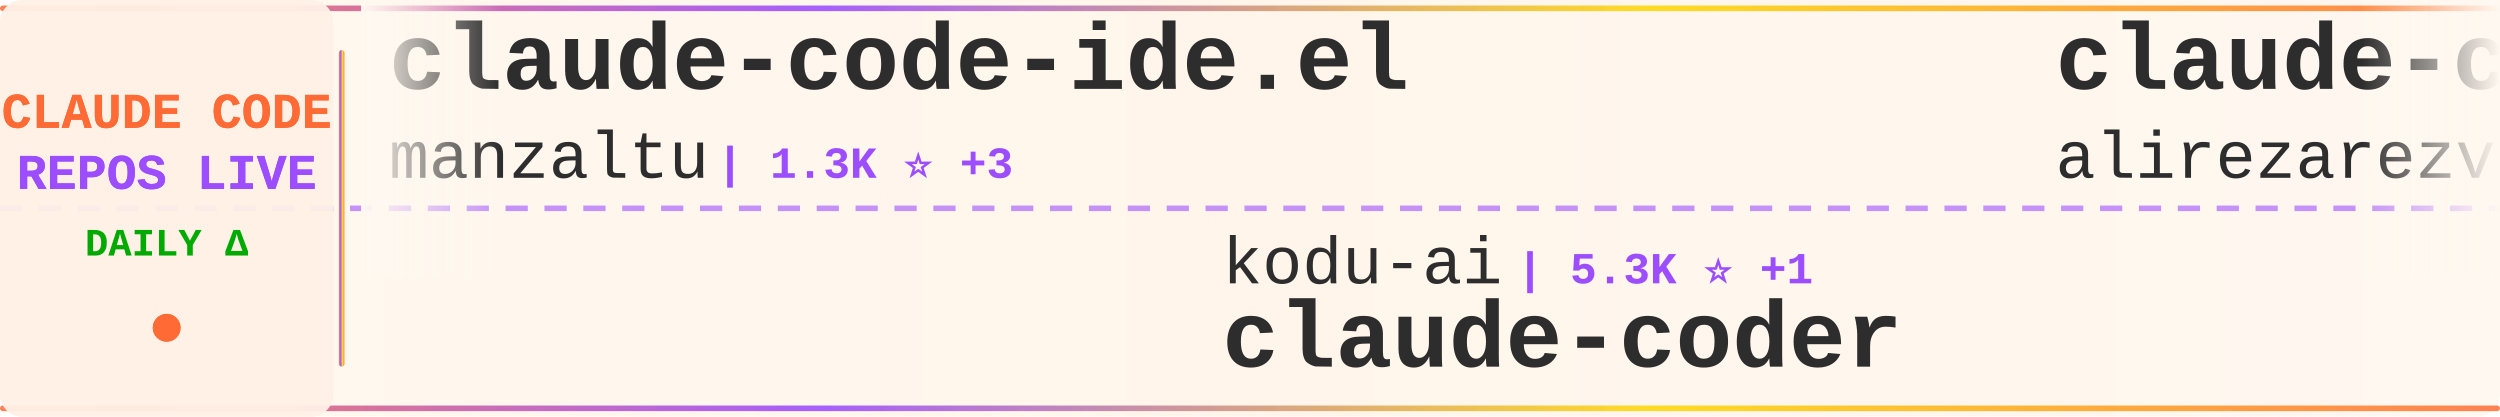
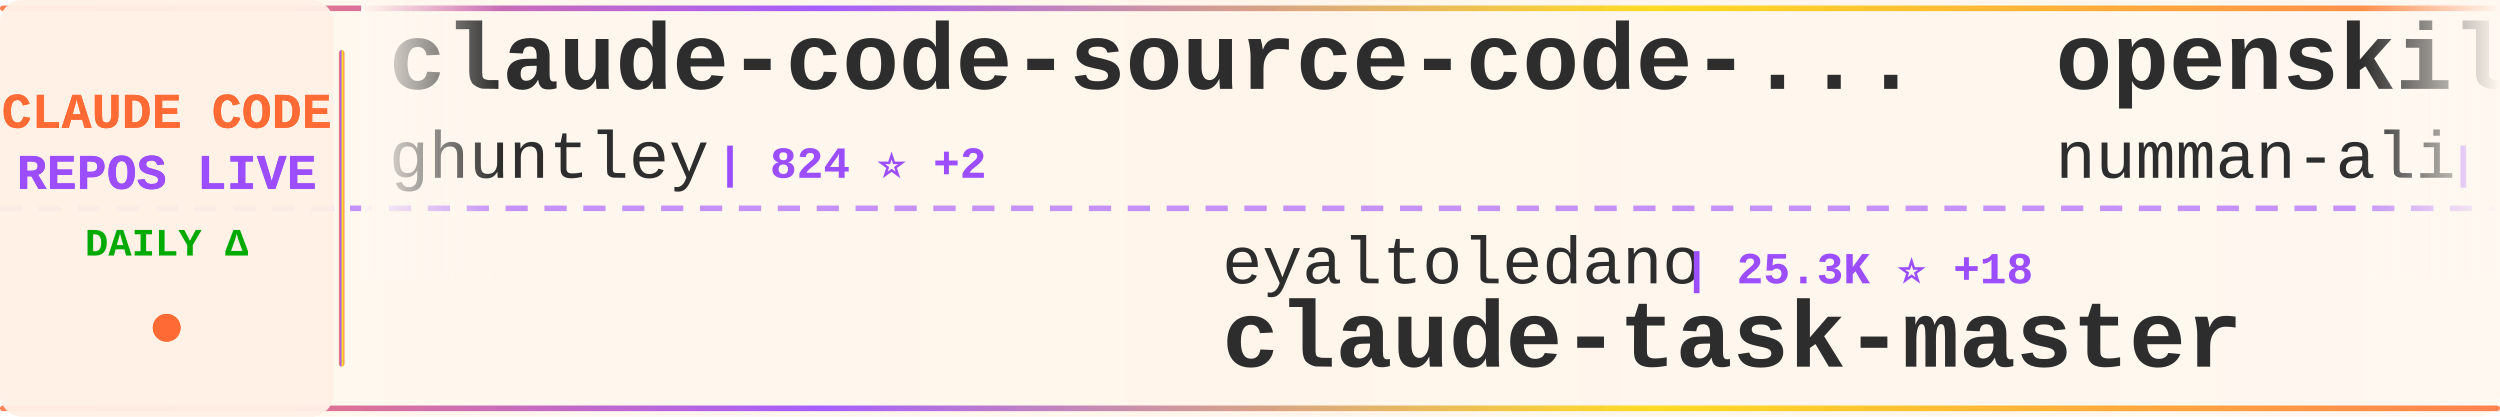
<svg xmlns="http://www.w3.org/2000/svg" width="900" height="150">
  <defs>
    <linearGradient id="tickerBg" x1="0%" y1="0%" x2="100%" y2="0%">
      <stop offset="0%" style="stop-color:#fff8f0;stop-opacity:0.98" />
      <stop offset="50%" style="stop-color:#fff5eb;stop-opacity:1" />
      <stop offset="100%" style="stop-color:#fff8f0;stop-opacity:0.98" />
    </linearGradient>
    <linearGradient id="borderGrad" x1="0%" y1="0%" x2="100%" y2="0%">
      <stop offset="0%" style="stop-color:#FF6B35;stop-opacity:0.85">
        <animate attributeName="stop-opacity" values="0.85;1;0.85" dur="2s" repeatCount="indefinite" />
      </stop>
      <stop offset="33%" style="stop-color:#9C4EFF;stop-opacity:0.9">
        <animate attributeName="stop-opacity" values="0.9;1;0.9" dur="2.2s" repeatCount="indefinite" />
      </stop>
      <stop offset="66%" style="stop-color:#FFD700;stop-opacity:0.85">
        <animate attributeName="stop-opacity" values="0.85;1;0.85" dur="1.8s" repeatCount="indefinite" />
      </stop>
      <stop offset="100%" style="stop-color:#FF6B35;stop-opacity:0.85">
        <animate attributeName="stop-opacity" values="0.85;1;0.85" dur="2s" repeatCount="indefinite" />
      </stop>
    </linearGradient>
    <filter id="textGlow">
      <feGaussianBlur stdDeviation="0.15" result="coloredBlur" />
      <feMerge>
        <feMergeNode in="coloredBlur" />
        <feMergeNode in="SourceGraphic" />
      </feMerge>
    </filter>
    <filter id="metricGlow">
      <feGaussianBlur stdDeviation="0.2" result="coloredBlur" />
      <feMerge>
        <feMergeNode in="coloredBlur" />
        <feMergeNode in="SourceGraphic" />
      </feMerge>
    </filter>
    <linearGradient id="leftFade" x1="0%" y1="0%" x2="100%" y2="0%">
      <stop offset="0%" style="stop-color:#fff8f0;stop-opacity:1" />
      <stop offset="100%" style="stop-color:#fff8f0;stop-opacity:0" />
    </linearGradient>
    <linearGradient id="rightFade" x1="0%" y1="0%" x2="100%" y2="0%">
      <stop offset="0%" style="stop-color:#fff8f0;stop-opacity:0" />
      <stop offset="100%" style="stop-color:#fff8f0;stop-opacity:1" />
    </linearGradient>
  </defs>
  <rect width="900" height="150" fill="url(#tickerBg)" rx="8" />
  <rect x="0" y="2" width="900" height="2" fill="url(#borderGrad)" rx="1" />
  <rect x="0" y="146" width="900" height="2" fill="url(#borderGrad)" rx="1" />
  <line x1="0" y1="75" x2="900" y2="75" stroke="#9C4EFF" stroke-width="2" stroke-dasharray="8 6" opacity="0.6" />
  <rect x="0" y="0" width="120" height="150" fill="#fff0e6" opacity="0.95" rx="8" />
  <text x="60" y="46" font-family="'Courier New', monospace" font-size="18" font-weight="bold" fill="#FF6B35" text-anchor="middle" filter="url(#textGlow)">
    CLAUDE CODE
  </text>
  <text x="60" y="68" font-family="'Courier New', monospace" font-size="18" font-weight="bold" fill="#9C4EFF" text-anchor="middle" filter="url(#textGlow)">
    REPOS LIVE
  </text>
  <text x="60" y="92" font-family="'Courier New', monospace" font-size="14" font-weight="bold" fill="#00aa00" text-anchor="middle">
    DAILY Δ
  </text>
  <circle cx="60" cy="118" r="5" fill="#FF6B35" filter="url(#metricGlow)">
    <animate attributeName="r" values="4;6;4" dur="1.5s" repeatCount="indefinite" />
    <animate attributeName="opacity" values="0.6;1;0.6" dur="1.5s" repeatCount="indefinite" />
  </circle>
  <rect x="122" y="18" width="2" height="114" fill="url(#borderGrad)" rx="1" />
  <clipPath id="tickerClip">
    <rect x="130" y="0" width="770" height="150" />
  </clipPath>
  <g clip-path="url(#tickerClip)">
    <g id="tickerItems">
      <animateTransform attributeName="transform" attributeType="XML" type="translate" from="0 0" to="-3000 0" dur="54s" repeatCount="indefinite" />
      <g transform="translate(0, 0)">
-         <text x="140" y="32" font-family="'Courier New', monospace" font-size="34" font-weight="bold" fill="#2d2d2d">claude-code-ide.el</text>
-         <text x="140" y="64" font-family="'Courier New', monospace" font-size="24" font-weight="normal" fill="#2d2d2d" opacity="1.0">manzaltu</text>
-         <text x="258" y="64" font-family="'Courier New', monospace" font-size="16" font-weight="bold" fill="#9C4EFF"> | 1.3K ⭐ +3</text>
+         <text x="140" y="32" font-family="'Courier New', monospace" font-size="34" font-weight="bold" fill="#2d2d2d">claude-code-source-code-...</text>
+         <text x="140" y="64" font-family="'Courier New', monospace" font-size="24" font-weight="normal" fill="#2d2d2d" opacity="1.0">ghuntley</text>
+         <text x="258" y="64" font-family="'Courier New', monospace" font-size="16" font-weight="bold" fill="#9C4EFF"> | 824 ⭐ +2</text>
      </g>
      <g transform="translate(300, 0)">
-         <text x="140" y="102" font-family="'Courier New', monospace" font-size="24" font-weight="normal" fill="#2d2d2d" opacity="1.0">kodu-ai</text>
-         <text x="246" y="102" font-family="'Courier New', monospace" font-size="16" font-weight="bold" fill="#9C4EFF"> | 5.3K ⭐ +1</text>
-         <text x="140" y="132" font-family="'Courier New', monospace" font-size="34" font-weight="bold" fill="#2d2d2d">claude-coder</text>
+         <text x="140" y="102" font-family="'Courier New', monospace" font-size="24" font-weight="normal" fill="#2d2d2d" opacity="1.0">eyaltoledano</text>
+         <text x="306" y="102" font-family="'Courier New', monospace" font-size="16" font-weight="bold" fill="#9C4EFF"> | 25.3K ⭐ +18</text>
+         <text x="140" y="132" font-family="'Courier New', monospace" font-size="34" font-weight="bold" fill="#2d2d2d">claude-task-master</text>
      </g>
      <g transform="translate(600, 0)">
-         <text x="140" y="32" font-family="'Courier New', monospace" font-size="34" font-weight="bold" fill="#2d2d2d">claude-code-tresor</text>
-         <text x="140" y="64" font-family="'Courier New', monospace" font-size="24" font-weight="normal" fill="#2d2d2d" opacity="1.0">alirezarezvani</text>
-         <text x="330" y="64" font-family="'Courier New', monospace" font-size="16" font-weight="bold" fill="#9C4EFF"> | 495 ⭐ +1</text>
+         <text x="140" y="32" font-family="'Courier New', monospace" font-size="34" font-weight="bold" fill="#2d2d2d">openskills</text>
+         <text x="140" y="64" font-family="'Courier New', monospace" font-size="24" font-weight="normal" fill="#2d2d2d" opacity="1.0">numman-ali</text>
+         <text x="282" y="64" font-family="'Courier New', monospace" font-size="16" font-weight="bold" fill="#9C4EFF"> | 7.9K ⭐ +76</text>
      </g>
      <g transform="translate(900, 0)">
-         <text x="140" y="102" font-family="'Courier New', monospace" font-size="24" font-weight="normal" fill="#2d2d2d" opacity="1.0">router-for-me</text>
-         <text x="318" y="102" font-family="'Courier New', monospace" font-size="16" font-weight="bold" fill="#9C4EFF"> | 9.3K ⭐ +127</text>
-         <text x="140" y="132" font-family="'Courier New', monospace" font-size="34" font-weight="bold" fill="#2d2d2d">CLIProxyAPI</text>
+         <text x="140" y="102" font-family="'Courier New', monospace" font-size="24" font-weight="normal" fill="#2d2d2d" opacity="1.0">superdesigndev</text>
+         <text x="330" y="102" font-family="'Courier New', monospace" font-size="16" font-weight="bold" fill="#9C4EFF"> | 5.9K ⭐ +12</text>
+         <text x="140" y="132" font-family="'Courier New', monospace" font-size="34" font-weight="bold" fill="#2d2d2d">superdesign</text>
      </g>
      <g transform="translate(1200, 0)">
-         <text x="140" y="32" font-family="'Courier New', monospace" font-size="34" font-weight="bold" fill="#2d2d2d">claude_code_bridge</text>
-         <text x="140" y="64" font-family="'Courier New', monospace" font-size="24" font-weight="normal" fill="#2d2d2d" opacity="1.0">bfly123</text>
-         <text x="246" y="64" font-family="'Courier New', monospace" font-size="16" font-weight="bold" fill="#9C4EFF"> | 1.0K ⭐ +6</text>
+         <text x="140" y="32" font-family="'Courier New', monospace" font-size="34" font-weight="bold" fill="#2d2d2d">claude-code-configs</text>
+         <text x="140" y="64" font-family="'Courier New', monospace" font-size="24" font-weight="normal" fill="#2d2d2d" opacity="1.0">Matt-Dionis</text>
+         <text x="294" y="64" font-family="'Courier New', monospace" font-size="16" font-weight="bold" fill="#9C4EFF"> | 613 ⭐</text>
      </g>
      <g transform="translate(1500, 0)">
-         <text x="140" y="102" font-family="'Courier New', monospace" font-size="24" font-weight="normal" fill="#2d2d2d" opacity="1.0">Piebald-AI</text>
-         <text x="282" y="102" font-family="'Courier New', monospace" font-size="16" font-weight="bold" fill="#9C4EFF"> | 4.1K ⭐ +46</text>
-         <text x="140" y="132" font-family="'Courier New', monospace" font-size="34" font-weight="bold" fill="#2d2d2d">claude-code-system-promp...</text>
+         <text x="140" y="102" font-family="'Courier New', monospace" font-size="24" font-weight="normal" fill="#2d2d2d" opacity="1.0">ykdojo</text>
+         <text x="234" y="102" font-family="'Courier New', monospace" font-size="16" font-weight="bold" fill="#9C4EFF"> | 2.0K ⭐ +30</text>
+         <text x="140" y="132" font-family="'Courier New', monospace" font-size="34" font-weight="bold" fill="#2d2d2d">claude-code-tips</text>
      </g>
      <g transform="translate(1800, 0)">
-         <text x="140" y="32" font-family="'Courier New', monospace" font-size="34" font-weight="bold" fill="#2d2d2d">claude-code-mcp</text>
-         <text x="140" y="64" font-family="'Courier New', monospace" font-size="24" font-weight="normal" fill="#2d2d2d" opacity="1.0">steipete</text>
-         <text x="258" y="64" font-family="'Courier New', monospace" font-size="16" font-weight="bold" fill="#9C4EFF"> | 1.1K ⭐ +2</text>
+         <text x="140" y="32" font-family="'Courier New', monospace" font-size="34" font-weight="bold" fill="#2d2d2d">claude-code-settings</text>
+         <text x="140" y="64" font-family="'Courier New', monospace" font-size="24" font-weight="normal" fill="#2d2d2d" opacity="1.0">feiskyer</text>
+         <text x="258" y="64" font-family="'Courier New', monospace" font-size="16" font-weight="bold" fill="#9C4EFF"> | 1.2K ⭐ +2</text>
      </g>
      <g transform="translate(2100, 0)">
-         <text x="140" y="102" font-family="'Courier New', monospace" font-size="24" font-weight="normal" fill="#2d2d2d" opacity="1.0">feiskyer</text>
-         <text x="258" y="102" font-family="'Courier New', monospace" font-size="16" font-weight="bold" fill="#9C4EFF"> | 1.2K ⭐ +2</text>
-         <text x="140" y="132" font-family="'Courier New', monospace" font-size="34" font-weight="bold" fill="#2d2d2d">claude-code-settings</text>
+         <text x="140" y="102" font-family="'Courier New', monospace" font-size="24" font-weight="normal" fill="#2d2d2d" opacity="1.0">siteboon</text>
+         <text x="258" y="102" font-family="'Courier New', monospace" font-size="16" font-weight="bold" fill="#9C4EFF"> | 6.0K ⭐ +44</text>
+         <text x="140" y="132" font-family="'Courier New', monospace" font-size="34" font-weight="bold" fill="#2d2d2d">claudecodeui</text>
      </g>
      <g transform="translate(2400, 0)">
-         <text x="140" y="32" font-family="'Courier New', monospace" font-size="34" font-weight="bold" fill="#2d2d2d">ralph-claude-code</text>
-         <text x="140" y="64" font-family="'Courier New', monospace" font-size="24" font-weight="normal" fill="#2d2d2d" opacity="1.0">frankbria</text>
-         <text x="270" y="64" font-family="'Courier New', monospace" font-size="16" font-weight="bold" fill="#9C4EFF"> | 6.3K ⭐ +67</text>
+         <text x="140" y="32" font-family="'Courier New', monospace" font-size="34" font-weight="bold" fill="#2d2d2d">superpowers</text>
+         <text x="140" y="64" font-family="'Courier New', monospace" font-size="24" font-weight="normal" fill="#2d2d2d" opacity="1.0">obra</text>
+         <text x="210" y="64" font-family="'Courier New', monospace" font-size="16" font-weight="bold" fill="#9C4EFF"> | 45.0K ⭐ +887</text>
      </g>
      <g transform="translate(2700, 0)">
-         <text x="140" y="102" font-family="'Courier New', monospace" font-size="24" font-weight="normal" fill="#2d2d2d" opacity="1.0">darcyegb</text>
-         <text x="258" y="102" font-family="'Courier New', monospace" font-size="16" font-weight="bold" fill="#9C4EFF"> | 521 ⭐ +2</text>
-         <text x="140" y="132" font-family="'Courier New', monospace" font-size="34" font-weight="bold" fill="#2d2d2d">ClaudeCodeAgents</text>
+         <text x="140" y="102" font-family="'Courier New', monospace" font-size="24" font-weight="normal" fill="#2d2d2d" opacity="1.0">0xfurai</text>
+         <text x="246" y="102" font-family="'Courier New', monospace" font-size="16" font-weight="bold" fill="#9C4EFF"> | 681 ⭐ +3</text>
+         <text x="140" y="132" font-family="'Courier New', monospace" font-size="34" font-weight="bold" fill="#2d2d2d">claude-code-subagents</text>
      </g>
      <g transform="translate(3000, 0)">
-         <text x="140" y="32" font-family="'Courier New', monospace" font-size="34" font-weight="bold" fill="#2d2d2d">claude-code-ide.el</text>
-         <text x="140" y="64" font-family="'Courier New', monospace" font-size="24" font-weight="normal" fill="#2d2d2d" opacity="1.0">manzaltu</text>
-         <text x="258" y="64" font-family="'Courier New', monospace" font-size="16" font-weight="bold" fill="#9C4EFF"> | 1.3K ⭐ +3</text>
+         <text x="140" y="32" font-family="'Courier New', monospace" font-size="34" font-weight="bold" fill="#2d2d2d">claude-code-source-code-...</text>
+         <text x="140" y="64" font-family="'Courier New', monospace" font-size="24" font-weight="normal" fill="#2d2d2d" opacity="1.0">ghuntley</text>
+         <text x="258" y="64" font-family="'Courier New', monospace" font-size="16" font-weight="bold" fill="#9C4EFF"> | 824 ⭐ +2</text>
      </g>
      <g transform="translate(3300, 0)">
-         <text x="140" y="102" font-family="'Courier New', monospace" font-size="24" font-weight="normal" fill="#2d2d2d" opacity="1.0">kodu-ai</text>
-         <text x="246" y="102" font-family="'Courier New', monospace" font-size="16" font-weight="bold" fill="#9C4EFF"> | 5.3K ⭐ +1</text>
-         <text x="140" y="132" font-family="'Courier New', monospace" font-size="34" font-weight="bold" fill="#2d2d2d">claude-coder</text>
+         <text x="140" y="102" font-family="'Courier New', monospace" font-size="24" font-weight="normal" fill="#2d2d2d" opacity="1.0">eyaltoledano</text>
+         <text x="306" y="102" font-family="'Courier New', monospace" font-size="16" font-weight="bold" fill="#9C4EFF"> | 25.3K ⭐ +18</text>
+         <text x="140" y="132" font-family="'Courier New', monospace" font-size="34" font-weight="bold" fill="#2d2d2d">claude-task-master</text>
      </g>
      <g transform="translate(3600, 0)">
-         <text x="140" y="32" font-family="'Courier New', monospace" font-size="34" font-weight="bold" fill="#2d2d2d">claude-code-tresor</text>
-         <text x="140" y="64" font-family="'Courier New', monospace" font-size="24" font-weight="normal" fill="#2d2d2d" opacity="1.0">alirezarezvani</text>
-         <text x="330" y="64" font-family="'Courier New', monospace" font-size="16" font-weight="bold" fill="#9C4EFF"> | 495 ⭐ +1</text>
+         <text x="140" y="32" font-family="'Courier New', monospace" font-size="34" font-weight="bold" fill="#2d2d2d">openskills</text>
+         <text x="140" y="64" font-family="'Courier New', monospace" font-size="24" font-weight="normal" fill="#2d2d2d" opacity="1.0">numman-ali</text>
+         <text x="282" y="64" font-family="'Courier New', monospace" font-size="16" font-weight="bold" fill="#9C4EFF"> | 7.9K ⭐ +76</text>
      </g>
      <g transform="translate(3900, 0)">
-         <text x="140" y="102" font-family="'Courier New', monospace" font-size="24" font-weight="normal" fill="#2d2d2d" opacity="1.0">router-for-me</text>
-         <text x="318" y="102" font-family="'Courier New', monospace" font-size="16" font-weight="bold" fill="#9C4EFF"> | 9.3K ⭐ +127</text>
-         <text x="140" y="132" font-family="'Courier New', monospace" font-size="34" font-weight="bold" fill="#2d2d2d">CLIProxyAPI</text>
+         <text x="140" y="102" font-family="'Courier New', monospace" font-size="24" font-weight="normal" fill="#2d2d2d" opacity="1.0">superdesigndev</text>
+         <text x="330" y="102" font-family="'Courier New', monospace" font-size="16" font-weight="bold" fill="#9C4EFF"> | 5.9K ⭐ +12</text>
+         <text x="140" y="132" font-family="'Courier New', monospace" font-size="34" font-weight="bold" fill="#2d2d2d">superdesign</text>
      </g>
    </g>
  </g>
  <rect x="130" y="0" width="50" height="100" fill="url(#leftFade)" />
  <rect x="850" y="0" width="50" height="100" fill="url(#rightFade)" />
</svg>
